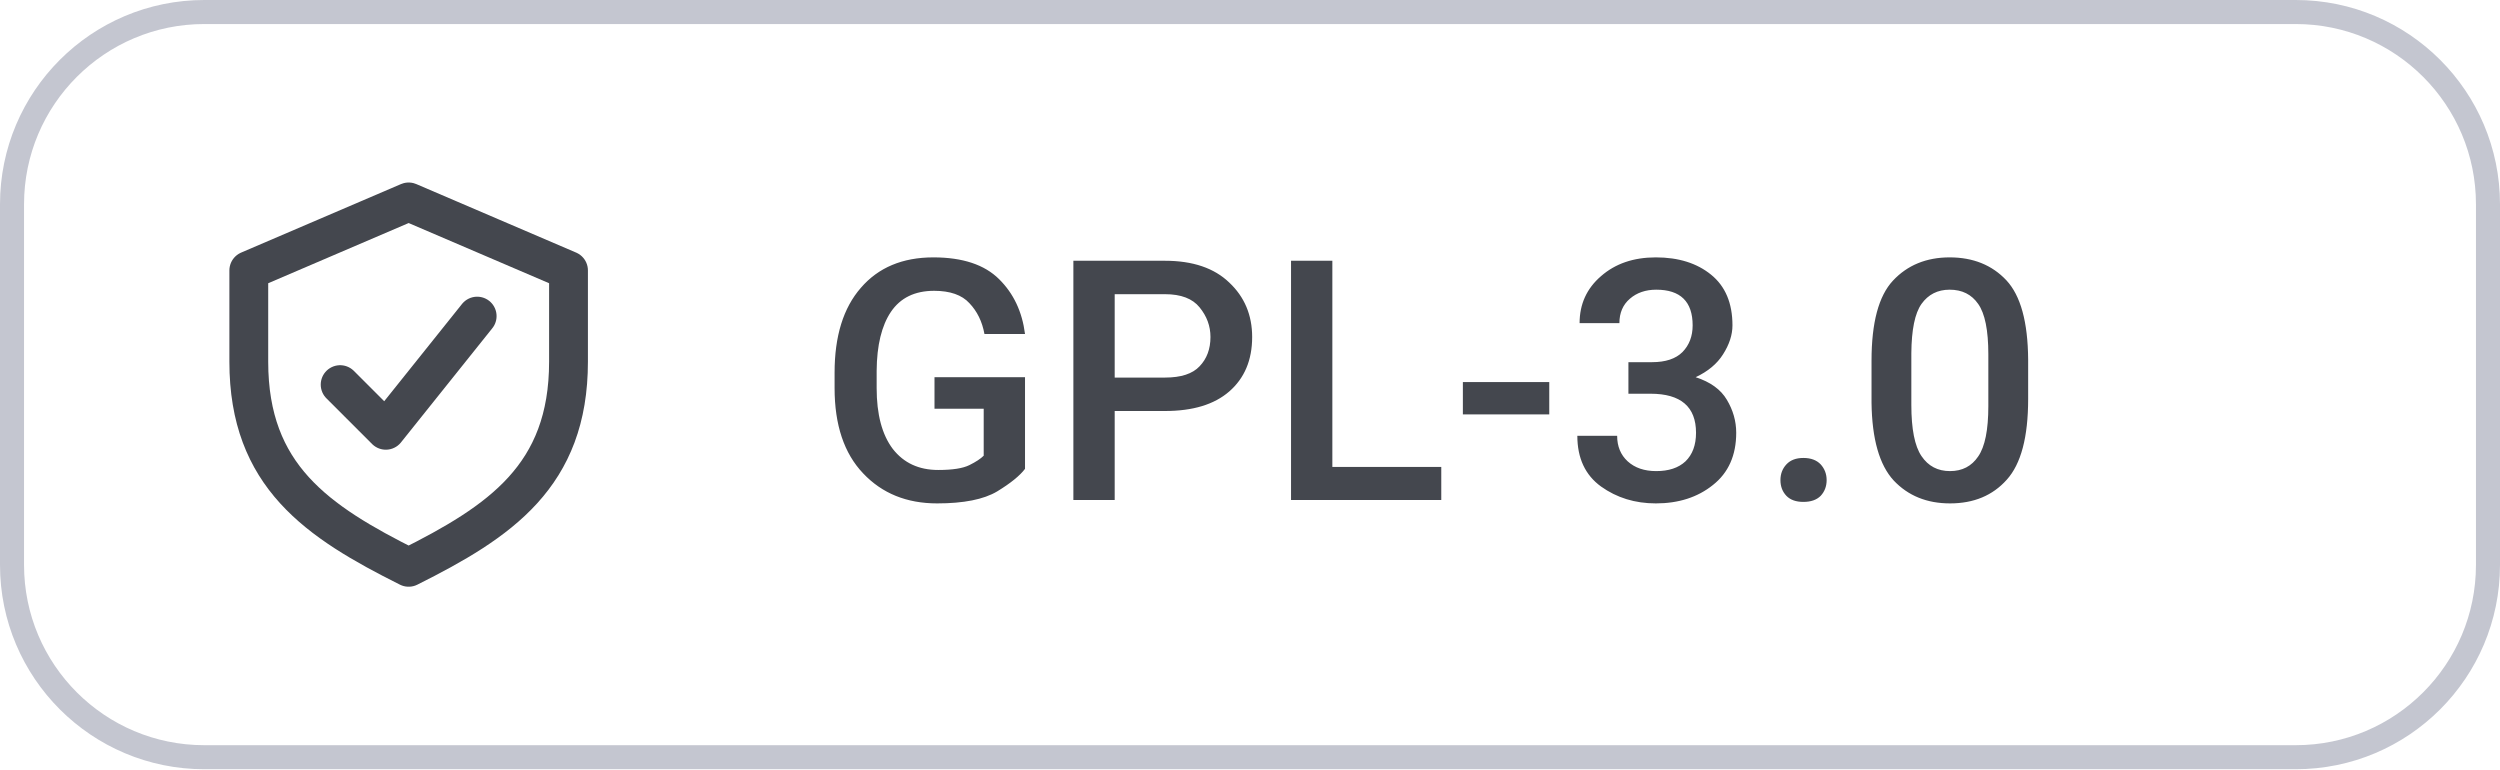
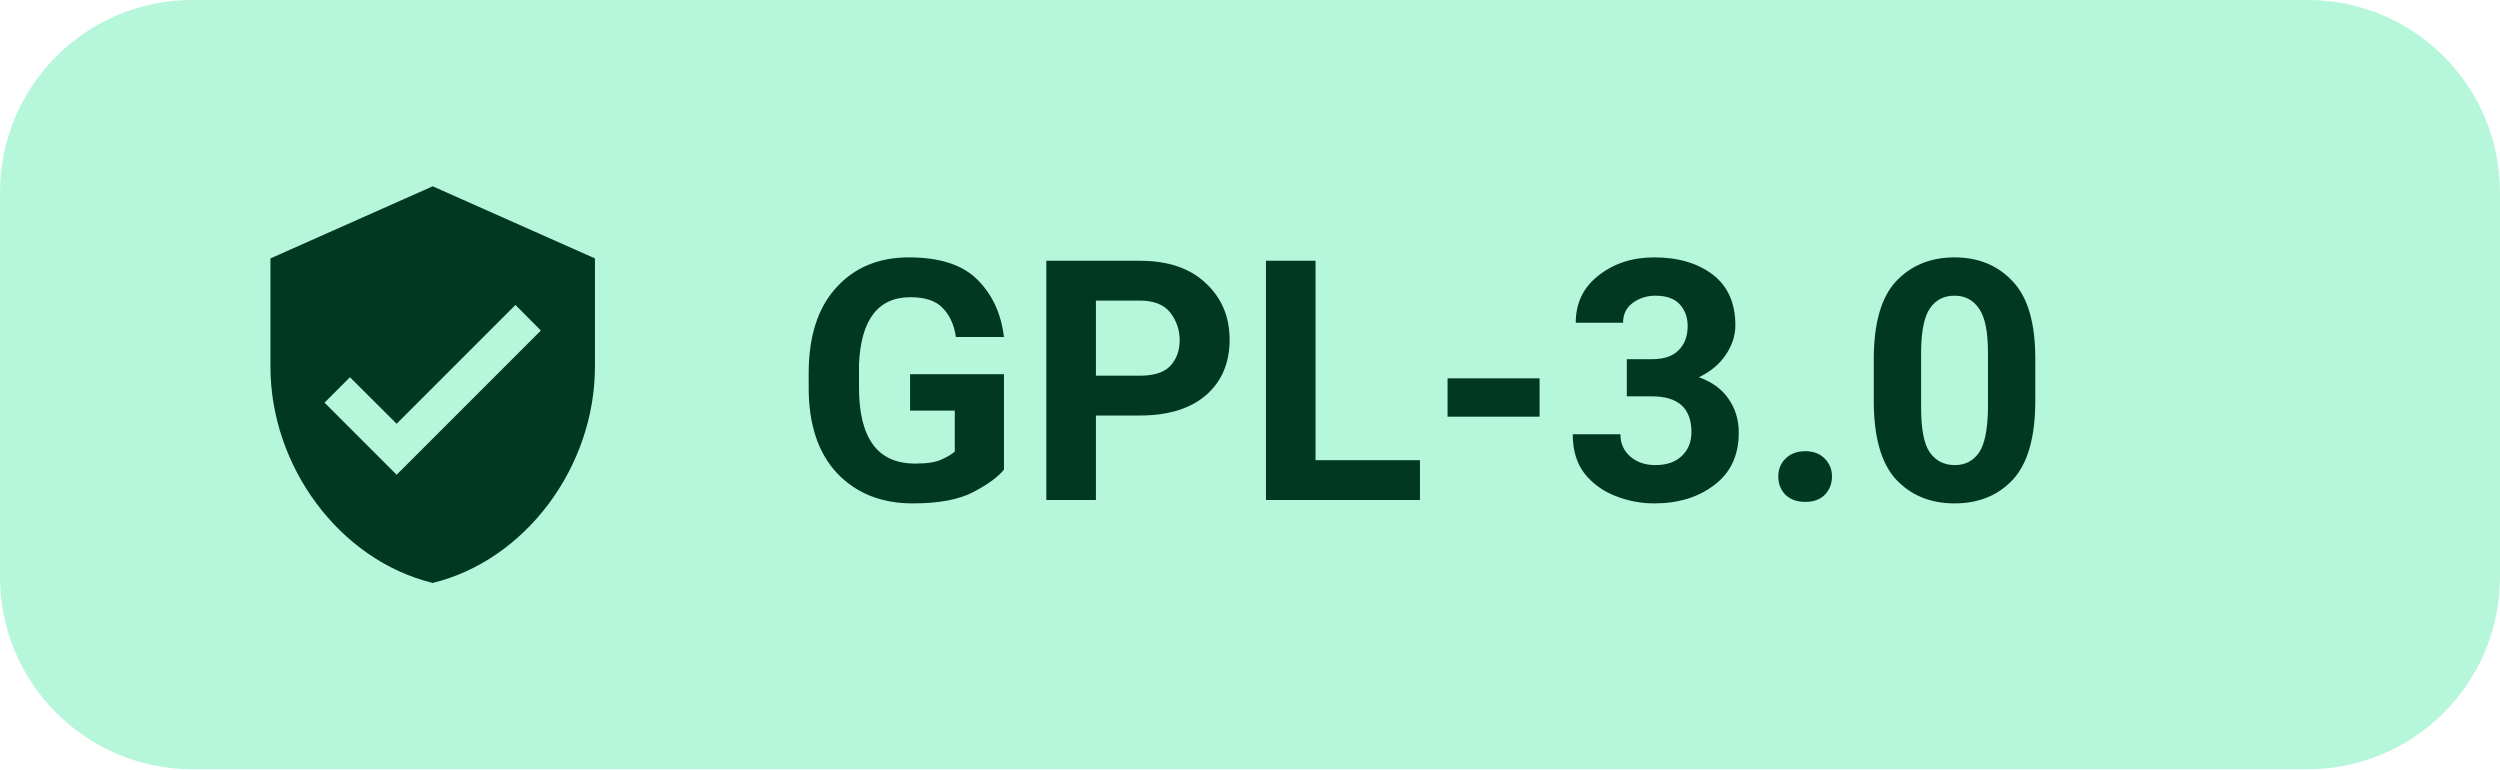
<svg xmlns="http://www.w3.org/2000/svg" width="104" height="32" viewBox="0 0 104 32" role="img" aria-label="Levyra license GPL-3.0">
-   <rect x="0.5" y="0.5" width="103" height="31" rx="8" fill="none" stroke="#C4C6D0" stroke-width="1" />
-   <g transform="translate(17 16) scale(0.95)" style="color:#44474E">
-     <path d="M0 -8 l7 3 v4 c0 5 -3 7 -7 9 -4 -2 -7 -4 -7 -9 v-4 Z" fill="none" stroke="currentColor" stroke-width="1.7" stroke-linejoin="round" />
-     <path d="M-3 0 l2 2 4 -5" fill="none" stroke="currentColor" stroke-width="1.7" stroke-linecap="round" stroke-linejoin="round" />
+   <rect x="0" y="0" width="104" height="32" rx="8" fill="#B6F7DB" />
+   <g transform="translate(9 7) scale(0.75)" style="color:#003824">
+     <path fill="currentColor" d="M12 1L3 5v6c0 5.55 3.84 10.74 9 12 5.16-1.26 9-6.45 9-12V5l-9-4zm-2 16l-4-4 1.41-1.41L10 14.17l6.59-6.59L18 9l-8 8z" />
  </g>
-   <text x="34" y="20.8" fill="#44474E" font-family="Roboto,system-ui,-apple-system,'Segoe UI',Arial,sans-serif" font-size="14" font-weight="500" letter-spacing="0.1">GPL-3.0</text>
+   <text x="33" y="20.8" fill="#003824" font-family="Roboto,system-ui,-apple-system,'Segoe UI',Arial,sans-serif" font-size="14" font-weight="600" letter-spacing="0.1">GPL-3.0</text>
</svg>
